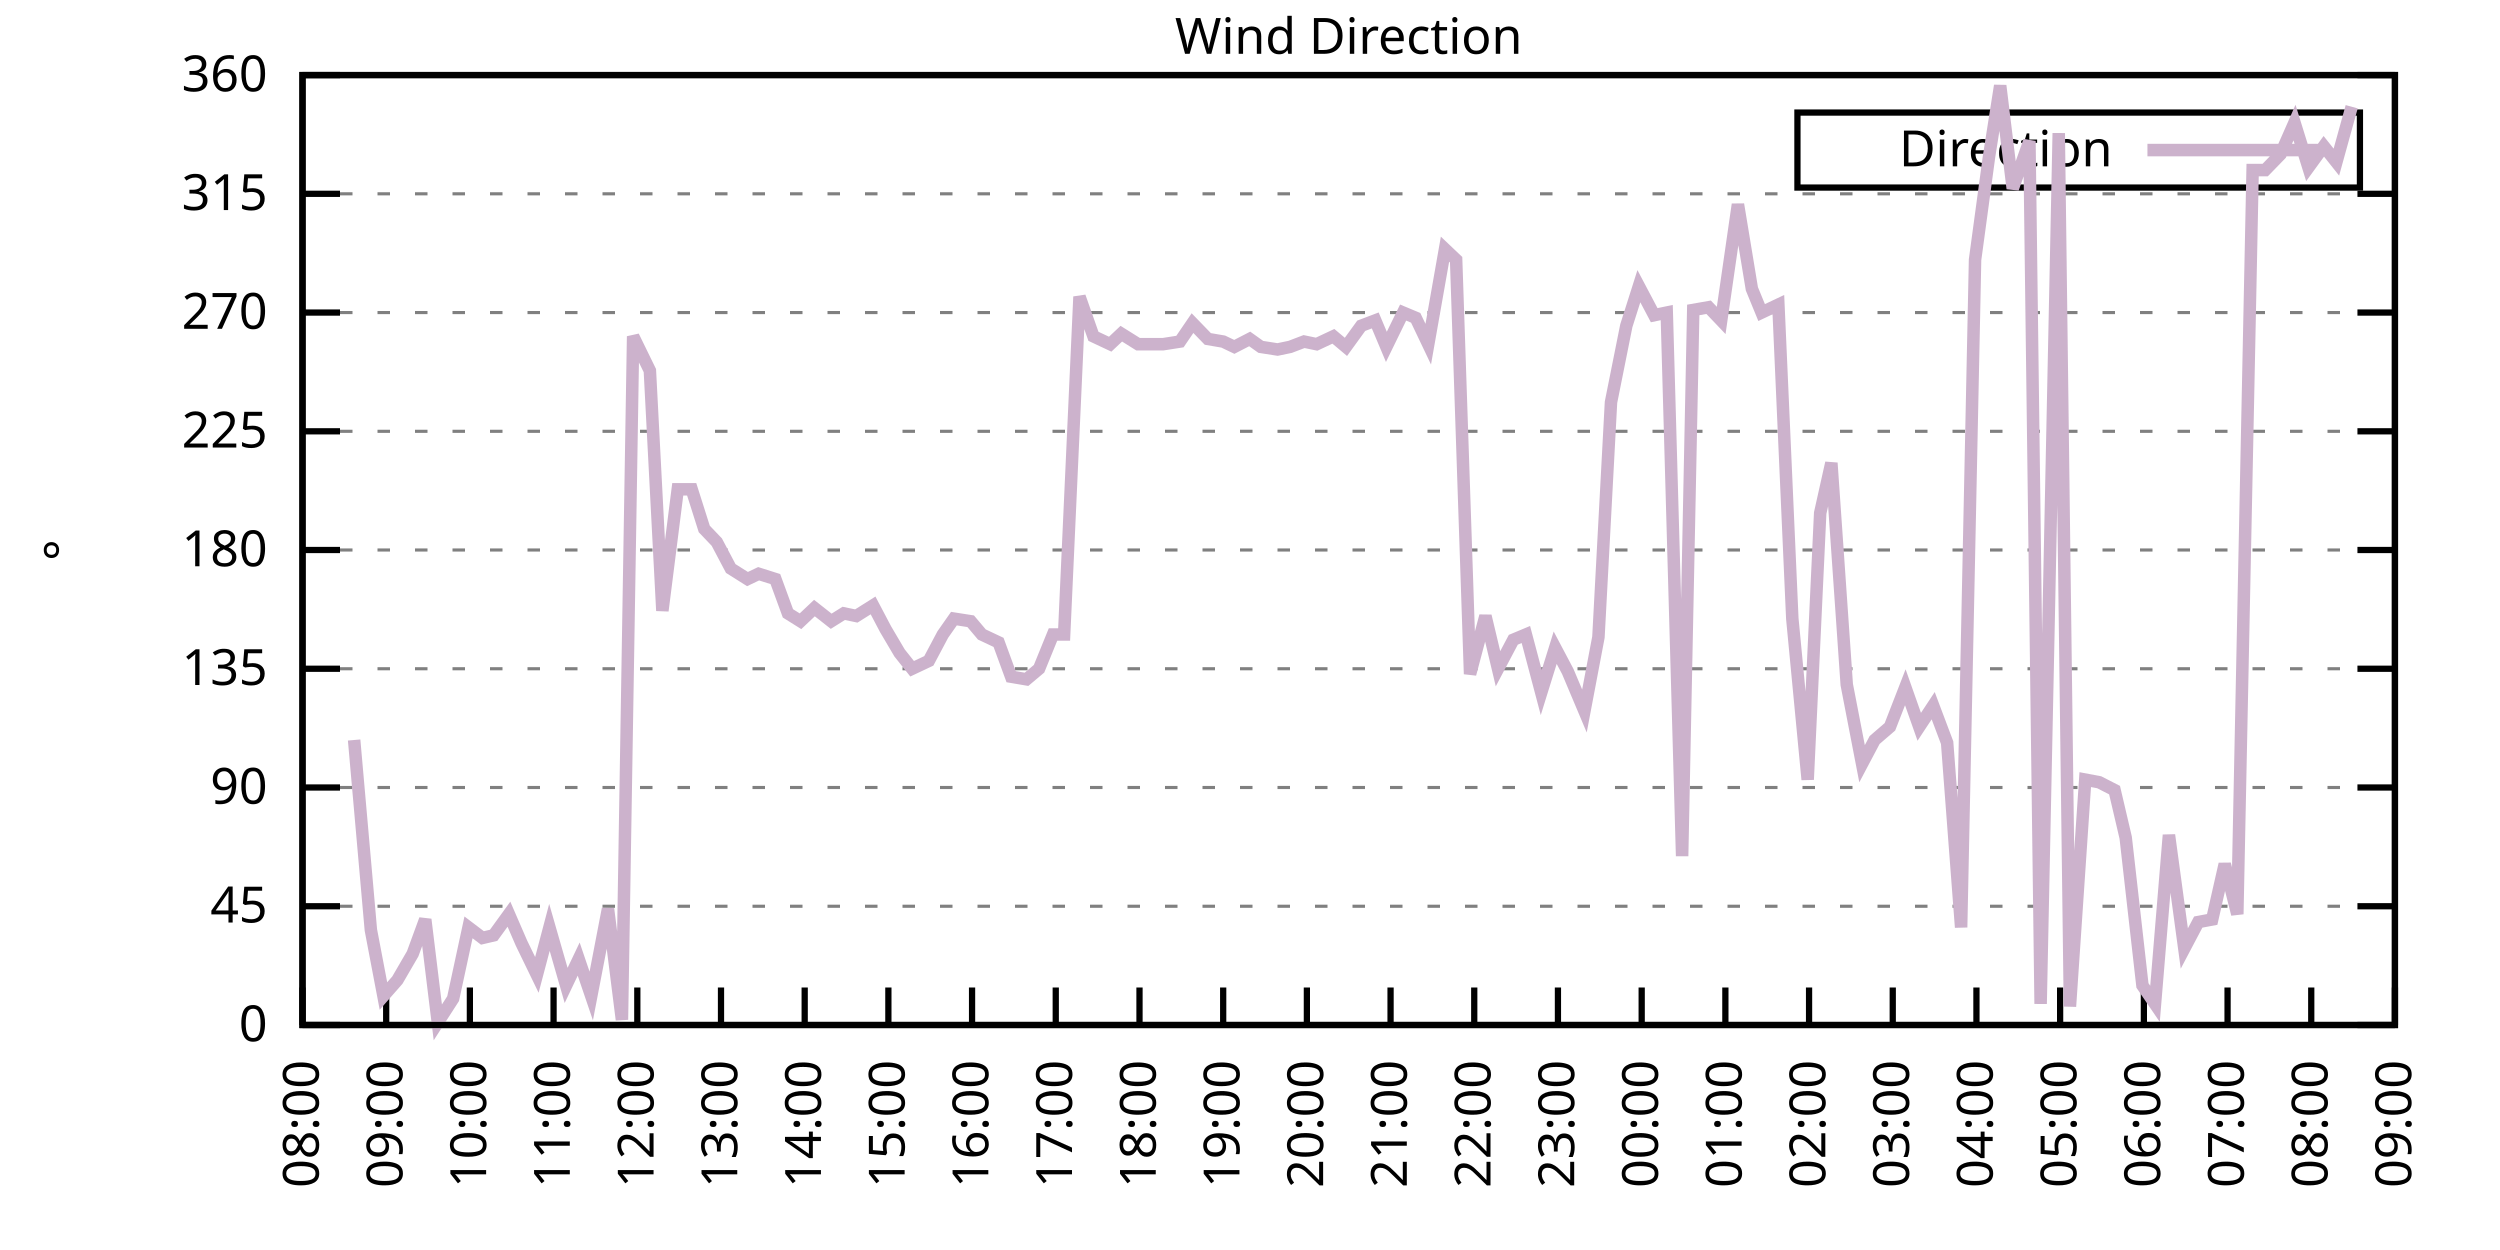
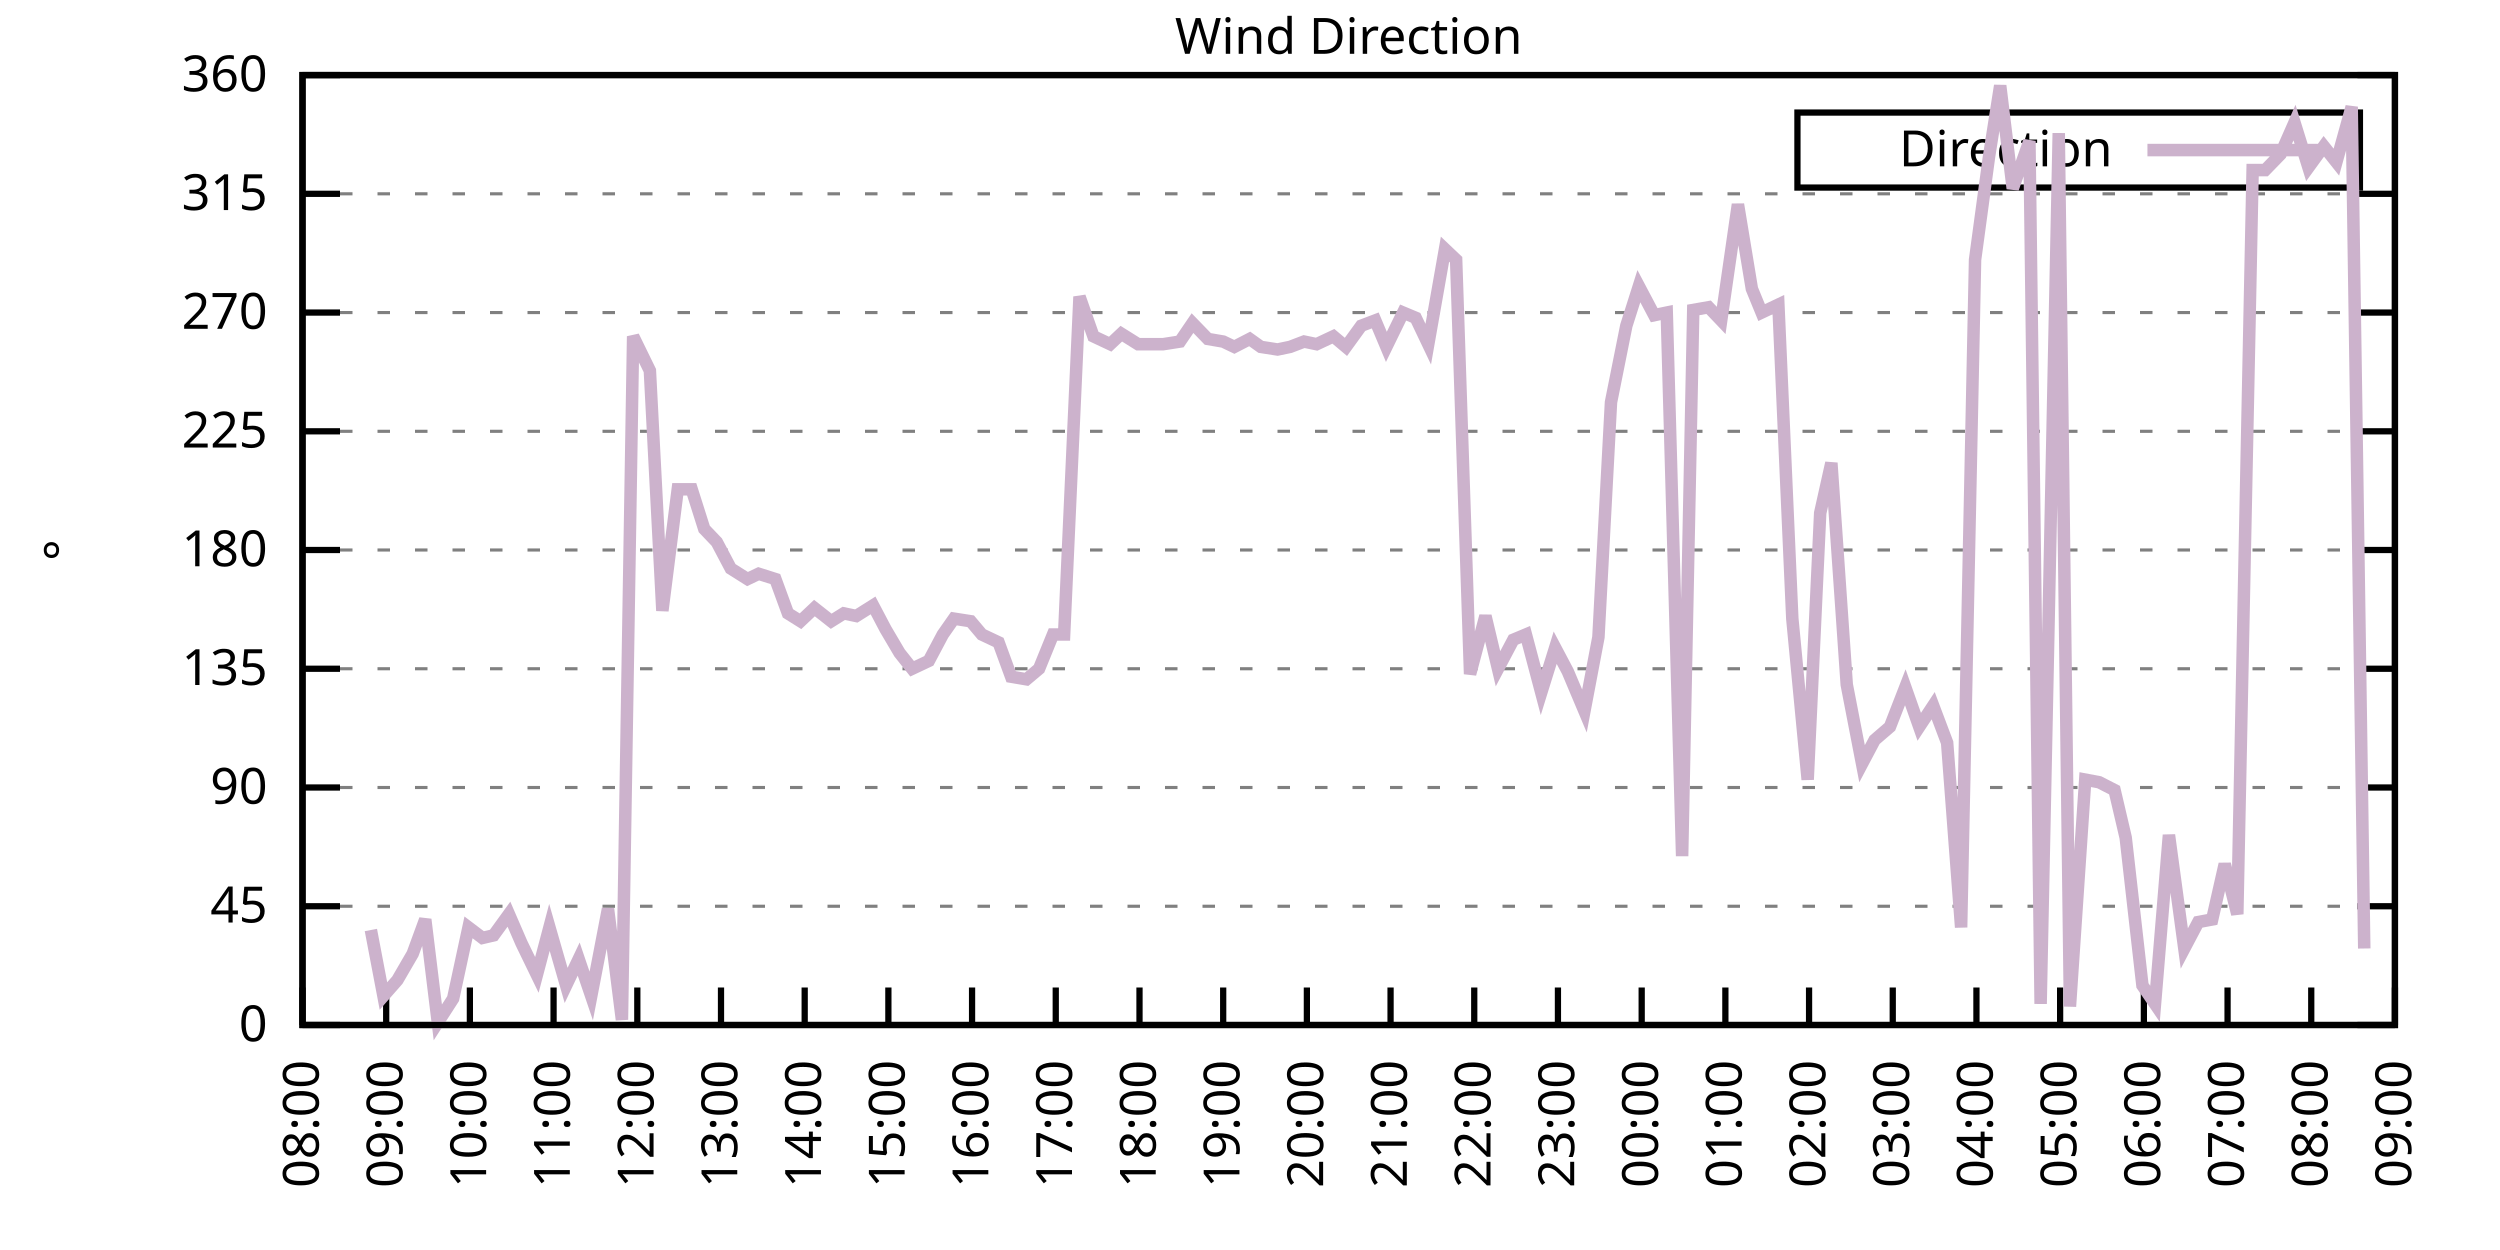
<svg xmlns="http://www.w3.org/2000/svg" xmlns:xlink="http://www.w3.org/1999/xlink" width="400" height="200" viewBox="0 0 400 200">
  <g id="gnuplot_canvas">
    <rect x="0" y="0" width="400" height="200" fill="none" />
    <defs>
      <circle id="gpDot" r="0.5" stroke-width="0.5" stroke="currentColor" />
      <path id="gpPt0" stroke-width="0.333" stroke="currentColor" d="M-1,0 h2 M0,-1 v2" />
      <path id="gpPt1" stroke-width="0.333" stroke="currentColor" d="M-1,-1 L1,1 M1,-1 L-1,1" />
      <path id="gpPt2" stroke-width="0.333" stroke="currentColor" d="M-1,0 L1,0 M0,-1 L0,1 M-1,-1 L1,1 M-1,1 L1,-1" />
      <rect id="gpPt3" stroke-width="0.333" stroke="currentColor" x="-1" y="-1" width="2" height="2" />
      <rect id="gpPt4" stroke-width="0.333" stroke="currentColor" fill="currentColor" x="-1" y="-1" width="2" height="2" />
      <circle id="gpPt5" stroke-width="0.333" stroke="currentColor" cx="0" cy="0" r="1" />
      <use xlink:href="#gpPt5" id="gpPt6" fill="currentColor" stroke="none" />
      <path id="gpPt7" stroke-width="0.333" stroke="currentColor" d="M0,-1.33 L-1.33,0.67 L1.33,0.67 z" />
      <use xlink:href="#gpPt7" id="gpPt8" fill="currentColor" stroke="none" />
      <use xlink:href="#gpPt7" id="gpPt9" stroke="currentColor" transform="rotate(180)" />
      <use xlink:href="#gpPt9" id="gpPt10" fill="currentColor" stroke="none" />
      <use xlink:href="#gpPt3" id="gpPt11" stroke="currentColor" transform="rotate(45)" />
      <use xlink:href="#gpPt11" id="gpPt12" fill="currentColor" stroke="none" />
      <path id="gpPt13" stroke-width="0.333" stroke="currentColor" d="M0,1.330 L1.265,0.411 L0.782,-1.067 L-0.782,-1.076 L-1.265,0.411 z" />
      <use xlink:href="#gpPt13" id="gpPt14" fill="currentColor" stroke="none" />
      <filter id="textbox" filterUnits="objectBoundingBox" x="0" y="0" height="1" width="1">
        <feFlood flood-color="white" flood-opacity="1" result="bgnd" />
        <feComposite in="SourceGraphic" in2="bgnd" operator="atop" />
      </filter>
      <filter id="greybox" filterUnits="objectBoundingBox" x="0" y="0" height="1" width="1">
        <feFlood flood-color="lightgrey" flood-opacity="1" result="grey" />
        <feComposite in="SourceGraphic" in2="grey" operator="atop" />
      </filter>
    </defs>
    <g fill="none" color="white" stroke="currentColor" stroke-width="1.00" stroke-linecap="butt" stroke-linejoin="miter">
</g>
    <g fill="none" color="black" stroke="currentColor" stroke-width="1.00" stroke-linecap="butt" stroke-linejoin="miter">
      <g stroke="none" shape-rendering="crispEdges">
        <polygon fill="rgb(255, 255, 255)" points="48.40,164.00 383.18,164.00 383.18,12.02 48.40,12.02 " />
      </g>
    </g>
    <g fill="none" color="black" stroke="currentColor" stroke-width="1.00" stroke-linecap="butt" stroke-linejoin="miter">
</g>
    <g fill="none" color="black" stroke="black" stroke-width="0.50" stroke-linecap="butt" stroke-linejoin="miter">
</g>
    <g fill="none" color="gray" stroke="currentColor" stroke-width="0.50" stroke-linecap="butt" stroke-linejoin="miter">
      <path stroke="gray" stroke-dasharray="2,4" class="gridline" d="M48.40,164.00 L383.19,164.00  " />
    </g>
    <g fill="none" color="gray" stroke="gray" stroke-width="1.00" stroke-linecap="butt" stroke-linejoin="miter">
</g>
    <g fill="none" color="black" stroke="currentColor" stroke-width="1.00" stroke-linecap="butt" stroke-linejoin="miter">
      <path stroke="black" d="M48.40,164.00 L54.40,164.00 M383.19,164.00 L377.19,164.00  " />
      <g transform="translate(42.80,166.60)" stroke="none" fill="black" font-family="Sans" font-size="8.00" text-anchor="end">
        <text>
          <tspan font-family="Sans"> 0</tspan>
        </text>
      </g>
    </g>
    <g fill="none" color="black" stroke="currentColor" stroke-width="1.00" stroke-linecap="butt" stroke-linejoin="miter">
</g>
    <g fill="none" color="black" stroke="black" stroke-width="0.50" stroke-linecap="butt" stroke-linejoin="miter">
</g>
    <g fill="none" color="gray" stroke="currentColor" stroke-width="0.50" stroke-linecap="butt" stroke-linejoin="miter">
      <path stroke="gray" stroke-dasharray="2,4" class="gridline" d="M48.40,145.00 L383.19,145.00  " />
    </g>
    <g fill="none" color="gray" stroke="gray" stroke-width="1.00" stroke-linecap="butt" stroke-linejoin="miter">
</g>
    <g fill="none" color="black" stroke="currentColor" stroke-width="1.00" stroke-linecap="butt" stroke-linejoin="miter">
      <path stroke="black" d="M48.40,145.00 L54.40,145.00 M383.19,145.00 L377.19,145.00  " />
      <g transform="translate(42.80,147.60)" stroke="none" fill="black" font-family="Sans" font-size="8.00" text-anchor="end">
        <text>
          <tspan font-family="Sans"> 45</tspan>
        </text>
      </g>
    </g>
    <g fill="none" color="black" stroke="currentColor" stroke-width="1.00" stroke-linecap="butt" stroke-linejoin="miter">
</g>
    <g fill="none" color="black" stroke="black" stroke-width="0.50" stroke-linecap="butt" stroke-linejoin="miter">
</g>
    <g fill="none" color="gray" stroke="currentColor" stroke-width="0.50" stroke-linecap="butt" stroke-linejoin="miter">
      <path stroke="gray" stroke-dasharray="2,4" class="gridline" d="M48.40,126.00 L383.19,126.00  " />
    </g>
    <g fill="none" color="gray" stroke="gray" stroke-width="1.00" stroke-linecap="butt" stroke-linejoin="miter">
</g>
    <g fill="none" color="black" stroke="currentColor" stroke-width="1.00" stroke-linecap="butt" stroke-linejoin="miter">
      <path stroke="black" d="M48.40,126.00 L54.40,126.00 M383.19,126.00 L377.19,126.00  " />
      <g transform="translate(42.80,128.60)" stroke="none" fill="black" font-family="Sans" font-size="8.00" text-anchor="end">
        <text>
          <tspan font-family="Sans"> 90</tspan>
        </text>
      </g>
    </g>
    <g fill="none" color="black" stroke="currentColor" stroke-width="1.00" stroke-linecap="butt" stroke-linejoin="miter">
</g>
    <g fill="none" color="black" stroke="black" stroke-width="0.50" stroke-linecap="butt" stroke-linejoin="miter">
</g>
    <g fill="none" color="gray" stroke="currentColor" stroke-width="0.50" stroke-linecap="butt" stroke-linejoin="miter">
      <path stroke="gray" stroke-dasharray="2,4" class="gridline" d="M48.40,107.00 L383.19,107.00  " />
    </g>
    <g fill="none" color="gray" stroke="gray" stroke-width="1.00" stroke-linecap="butt" stroke-linejoin="miter">
</g>
    <g fill="none" color="black" stroke="currentColor" stroke-width="1.00" stroke-linecap="butt" stroke-linejoin="miter">
      <path stroke="black" d="M48.40,107.00 L54.40,107.00 M383.19,107.00 L377.19,107.00  " />
      <g transform="translate(42.80,109.60)" stroke="none" fill="black" font-family="Sans" font-size="8.00" text-anchor="end">
        <text>
          <tspan font-family="Sans"> 135</tspan>
        </text>
      </g>
    </g>
    <g fill="none" color="black" stroke="currentColor" stroke-width="1.00" stroke-linecap="butt" stroke-linejoin="miter">
</g>
    <g fill="none" color="black" stroke="black" stroke-width="0.50" stroke-linecap="butt" stroke-linejoin="miter">
</g>
    <g fill="none" color="gray" stroke="currentColor" stroke-width="0.50" stroke-linecap="butt" stroke-linejoin="miter">
      <path stroke="gray" stroke-dasharray="2,4" class="gridline" d="M48.40,88.00 L383.19,88.00  " />
    </g>
    <g fill="none" color="gray" stroke="gray" stroke-width="1.00" stroke-linecap="butt" stroke-linejoin="miter">
</g>
    <g fill="none" color="black" stroke="currentColor" stroke-width="1.00" stroke-linecap="butt" stroke-linejoin="miter">
      <path stroke="black" d="M48.40,88.00 L54.40,88.00 M383.19,88.00 L377.19,88.00  " />
      <g transform="translate(42.80,90.60)" stroke="none" fill="black" font-family="Sans" font-size="8.00" text-anchor="end">
        <text>
          <tspan font-family="Sans"> 180</tspan>
        </text>
      </g>
    </g>
    <g fill="none" color="black" stroke="currentColor" stroke-width="1.00" stroke-linecap="butt" stroke-linejoin="miter">
</g>
    <g fill="none" color="black" stroke="black" stroke-width="0.50" stroke-linecap="butt" stroke-linejoin="miter">
</g>
    <g fill="none" color="gray" stroke="currentColor" stroke-width="0.50" stroke-linecap="butt" stroke-linejoin="miter">
      <path stroke="gray" stroke-dasharray="2,4" class="gridline" d="M48.40,69.01 L383.19,69.01  " />
    </g>
    <g fill="none" color="gray" stroke="gray" stroke-width="1.00" stroke-linecap="butt" stroke-linejoin="miter">
</g>
    <g fill="none" color="black" stroke="currentColor" stroke-width="1.00" stroke-linecap="butt" stroke-linejoin="miter">
      <path stroke="black" d="M48.40,69.01 L54.40,69.01 M383.19,69.01 L377.19,69.01  " />
      <g transform="translate(42.80,71.61)" stroke="none" fill="black" font-family="Sans" font-size="8.00" text-anchor="end">
        <text>
          <tspan font-family="Sans"> 225</tspan>
        </text>
      </g>
    </g>
    <g fill="none" color="black" stroke="currentColor" stroke-width="1.00" stroke-linecap="butt" stroke-linejoin="miter">
</g>
    <g fill="none" color="black" stroke="black" stroke-width="0.50" stroke-linecap="butt" stroke-linejoin="miter">
</g>
    <g fill="none" color="gray" stroke="currentColor" stroke-width="0.50" stroke-linecap="butt" stroke-linejoin="miter">
      <path stroke="gray" stroke-dasharray="2,4" class="gridline" d="M48.40,50.01 L383.19,50.01  " />
    </g>
    <g fill="none" color="gray" stroke="gray" stroke-width="1.00" stroke-linecap="butt" stroke-linejoin="miter">
</g>
    <g fill="none" color="black" stroke="currentColor" stroke-width="1.00" stroke-linecap="butt" stroke-linejoin="miter">
      <path stroke="black" d="M48.40,50.01 L54.40,50.01 M383.19,50.01 L377.19,50.01  " />
      <g transform="translate(42.80,52.61)" stroke="none" fill="black" font-family="Sans" font-size="8.00" text-anchor="end">
        <text>
          <tspan font-family="Sans"> 270</tspan>
        </text>
      </g>
    </g>
    <g fill="none" color="black" stroke="currentColor" stroke-width="1.00" stroke-linecap="butt" stroke-linejoin="miter">
</g>
    <g fill="none" color="black" stroke="black" stroke-width="0.50" stroke-linecap="butt" stroke-linejoin="miter">
</g>
    <g fill="none" color="gray" stroke="currentColor" stroke-width="0.50" stroke-linecap="butt" stroke-linejoin="miter">
      <path stroke="gray" stroke-dasharray="2,4" class="gridline" d="M48.40,31.01 L383.19,31.01  " />
    </g>
    <g fill="none" color="gray" stroke="gray" stroke-width="1.00" stroke-linecap="butt" stroke-linejoin="miter">
</g>
    <g fill="none" color="black" stroke="currentColor" stroke-width="1.00" stroke-linecap="butt" stroke-linejoin="miter">
      <path stroke="black" d="M48.40,31.01 L54.40,31.01 M383.19,31.01 L377.19,31.01  " />
      <g transform="translate(42.80,33.61)" stroke="none" fill="black" font-family="Sans" font-size="8.00" text-anchor="end">
        <text>
          <tspan font-family="Sans"> 315</tspan>
        </text>
      </g>
    </g>
    <g fill="none" color="black" stroke="currentColor" stroke-width="1.00" stroke-linecap="butt" stroke-linejoin="miter">
</g>
    <g fill="none" color="black" stroke="black" stroke-width="0.50" stroke-linecap="butt" stroke-linejoin="miter">
</g>
    <g fill="none" color="gray" stroke="currentColor" stroke-width="0.50" stroke-linecap="butt" stroke-linejoin="miter">
      <path stroke="gray" stroke-dasharray="2,4" class="gridline" d="M48.40,12.01 L383.19,12.01  " />
    </g>
    <g fill="none" color="gray" stroke="gray" stroke-width="1.00" stroke-linecap="butt" stroke-linejoin="miter">
</g>
    <g fill="none" color="black" stroke="currentColor" stroke-width="1.00" stroke-linecap="butt" stroke-linejoin="miter">
      <path stroke="black" d="M48.40,12.01 L54.40,12.01 M383.19,12.01 L377.19,12.01  " />
      <g transform="translate(42.80,14.61)" stroke="none" fill="black" font-family="Sans" font-size="8.00" text-anchor="end">
        <text>
          <tspan font-family="Sans"> 360</tspan>
        </text>
      </g>
    </g>
    <g fill="none" color="black" stroke="currentColor" stroke-width="1.00" stroke-linecap="butt" stroke-linejoin="miter">
      <path stroke="black" d="M48.40,164.00 L48.40,158.00  " />
      <g transform="translate(51.00,169.60) rotate(270.00)" stroke="none" fill="black" font-family="Sans" font-size="8.00" text-anchor="end">
        <text>
          <tspan font-family="Sans">08:00</tspan>
        </text>
      </g>
    </g>
    <g fill="none" color="black" stroke="currentColor" stroke-width="1.00" stroke-linecap="butt" stroke-linejoin="miter">
      <path stroke="black" d="M61.79,164.00 L61.79,158.00  " />
      <g transform="translate(64.39,169.60) rotate(270.00)" stroke="none" fill="black" font-family="Sans" font-size="8.00" text-anchor="end">
        <text>
          <tspan font-family="Sans">09:00</tspan>
        </text>
      </g>
    </g>
    <g fill="none" color="black" stroke="currentColor" stroke-width="1.00" stroke-linecap="butt" stroke-linejoin="miter">
      <path stroke="black" d="M75.18,164.00 L75.18,158.00  " />
      <g transform="translate(77.78,169.60) rotate(270.00)" stroke="none" fill="black" font-family="Sans" font-size="8.00" text-anchor="end">
        <text>
          <tspan font-family="Sans">10:00</tspan>
        </text>
      </g>
    </g>
    <g fill="none" color="black" stroke="currentColor" stroke-width="1.00" stroke-linecap="butt" stroke-linejoin="miter">
      <path stroke="black" d="M88.57,164.00 L88.57,158.00  " />
      <g transform="translate(91.17,169.60) rotate(270.00)" stroke="none" fill="black" font-family="Sans" font-size="8.00" text-anchor="end">
        <text>
          <tspan font-family="Sans">11:00</tspan>
        </text>
      </g>
    </g>
    <g fill="none" color="black" stroke="currentColor" stroke-width="1.00" stroke-linecap="butt" stroke-linejoin="miter">
      <path stroke="black" d="M101.97,164.00 L101.97,158.00  " />
      <g transform="translate(104.57,169.60) rotate(270.00)" stroke="none" fill="black" font-family="Sans" font-size="8.00" text-anchor="end">
        <text>
          <tspan font-family="Sans">12:00</tspan>
        </text>
      </g>
    </g>
    <g fill="none" color="black" stroke="currentColor" stroke-width="1.00" stroke-linecap="butt" stroke-linejoin="miter">
      <path stroke="black" d="M115.36,164.00 L115.36,158.00  " />
      <g transform="translate(117.96,169.60) rotate(270.00)" stroke="none" fill="black" font-family="Sans" font-size="8.00" text-anchor="end">
        <text>
          <tspan font-family="Sans">13:00</tspan>
        </text>
      </g>
    </g>
    <g fill="none" color="black" stroke="currentColor" stroke-width="1.00" stroke-linecap="butt" stroke-linejoin="miter">
      <path stroke="black" d="M128.75,164.00 L128.75,158.00  " />
      <g transform="translate(131.35,169.60) rotate(270.00)" stroke="none" fill="black" font-family="Sans" font-size="8.00" text-anchor="end">
        <text>
          <tspan font-family="Sans">14:00</tspan>
        </text>
      </g>
    </g>
    <g fill="none" color="black" stroke="currentColor" stroke-width="1.00" stroke-linecap="butt" stroke-linejoin="miter">
      <path stroke="black" d="M142.14,164.00 L142.14,158.00  " />
      <g transform="translate(144.74,169.60) rotate(270.00)" stroke="none" fill="black" font-family="Sans" font-size="8.00" text-anchor="end">
        <text>
          <tspan font-family="Sans">15:00</tspan>
        </text>
      </g>
    </g>
    <g fill="none" color="black" stroke="currentColor" stroke-width="1.00" stroke-linecap="butt" stroke-linejoin="miter">
      <path stroke="black" d="M155.53,164.00 L155.53,158.00  " />
      <g transform="translate(158.13,169.60) rotate(270.00)" stroke="none" fill="black" font-family="Sans" font-size="8.00" text-anchor="end">
        <text>
          <tspan font-family="Sans">16:00</tspan>
        </text>
      </g>
    </g>
    <g fill="none" color="black" stroke="currentColor" stroke-width="1.00" stroke-linecap="butt" stroke-linejoin="miter">
      <path stroke="black" d="M168.92,164.00 L168.92,158.00  " />
      <g transform="translate(171.52,169.60) rotate(270.00)" stroke="none" fill="black" font-family="Sans" font-size="8.00" text-anchor="end">
        <text>
          <tspan font-family="Sans">17:00</tspan>
        </text>
      </g>
    </g>
    <g fill="none" color="black" stroke="currentColor" stroke-width="1.00" stroke-linecap="butt" stroke-linejoin="miter">
      <path stroke="black" d="M182.32,164.00 L182.32,158.00  " />
      <g transform="translate(184.92,169.60) rotate(270.00)" stroke="none" fill="black" font-family="Sans" font-size="8.00" text-anchor="end">
        <text>
          <tspan font-family="Sans">18:00</tspan>
        </text>
      </g>
    </g>
    <g fill="none" color="black" stroke="currentColor" stroke-width="1.00" stroke-linecap="butt" stroke-linejoin="miter">
      <path stroke="black" d="M195.71,164.00 L195.71,158.00  " />
      <g transform="translate(198.31,169.60) rotate(270.00)" stroke="none" fill="black" font-family="Sans" font-size="8.00" text-anchor="end">
        <text>
          <tspan font-family="Sans">19:00</tspan>
        </text>
      </g>
    </g>
    <g fill="none" color="black" stroke="currentColor" stroke-width="1.00" stroke-linecap="butt" stroke-linejoin="miter">
      <path stroke="black" d="M209.10,164.00 L209.10,158.00  " />
      <g transform="translate(211.70,169.60) rotate(270.00)" stroke="none" fill="black" font-family="Sans" font-size="8.00" text-anchor="end">
        <text>
          <tspan font-family="Sans">20:00</tspan>
        </text>
      </g>
    </g>
    <g fill="none" color="black" stroke="currentColor" stroke-width="1.00" stroke-linecap="butt" stroke-linejoin="miter">
      <path stroke="black" d="M222.49,164.00 L222.49,158.00  " />
      <g transform="translate(225.09,169.60) rotate(270.00)" stroke="none" fill="black" font-family="Sans" font-size="8.00" text-anchor="end">
        <text>
          <tspan font-family="Sans">21:00</tspan>
        </text>
      </g>
    </g>
    <g fill="none" color="black" stroke="currentColor" stroke-width="1.00" stroke-linecap="butt" stroke-linejoin="miter">
      <path stroke="black" d="M235.88,164.00 L235.88,158.00  " />
      <g transform="translate(238.48,169.60) rotate(270.00)" stroke="none" fill="black" font-family="Sans" font-size="8.00" text-anchor="end">
        <text>
          <tspan font-family="Sans">22:00</tspan>
        </text>
      </g>
    </g>
    <g fill="none" color="black" stroke="currentColor" stroke-width="1.00" stroke-linecap="butt" stroke-linejoin="miter">
      <path stroke="black" d="M249.27,164.00 L249.27,158.00  " />
      <g transform="translate(251.87,169.60) rotate(270.00)" stroke="none" fill="black" font-family="Sans" font-size="8.00" text-anchor="end">
        <text>
          <tspan font-family="Sans">23:00</tspan>
        </text>
      </g>
    </g>
    <g fill="none" color="black" stroke="currentColor" stroke-width="1.00" stroke-linecap="butt" stroke-linejoin="miter">
      <path stroke="black" d="M262.67,164.00 L262.67,158.00  " />
      <g transform="translate(265.27,169.60) rotate(270.00)" stroke="none" fill="black" font-family="Sans" font-size="8.00" text-anchor="end">
        <text>
          <tspan font-family="Sans">00:00</tspan>
        </text>
      </g>
    </g>
    <g fill="none" color="black" stroke="currentColor" stroke-width="1.00" stroke-linecap="butt" stroke-linejoin="miter">
      <path stroke="black" d="M276.06,164.00 L276.06,158.00  " />
      <g transform="translate(278.66,169.60) rotate(270.00)" stroke="none" fill="black" font-family="Sans" font-size="8.00" text-anchor="end">
        <text>
          <tspan font-family="Sans">01:00</tspan>
        </text>
      </g>
    </g>
    <g fill="none" color="black" stroke="currentColor" stroke-width="1.00" stroke-linecap="butt" stroke-linejoin="miter">
      <path stroke="black" d="M289.45,164.00 L289.45,158.00  " />
      <g transform="translate(292.05,169.60) rotate(270.00)" stroke="none" fill="black" font-family="Sans" font-size="8.00" text-anchor="end">
        <text>
          <tspan font-family="Sans">02:00</tspan>
        </text>
      </g>
    </g>
    <g fill="none" color="black" stroke="currentColor" stroke-width="1.00" stroke-linecap="butt" stroke-linejoin="miter">
      <path stroke="black" d="M302.84,164.00 L302.84,158.00  " />
      <g transform="translate(305.44,169.60) rotate(270.00)" stroke="none" fill="black" font-family="Sans" font-size="8.00" text-anchor="end">
        <text>
          <tspan font-family="Sans">03:00</tspan>
        </text>
      </g>
    </g>
    <g fill="none" color="black" stroke="currentColor" stroke-width="1.00" stroke-linecap="butt" stroke-linejoin="miter">
      <path stroke="black" d="M316.23,164.00 L316.23,158.00  " />
      <g transform="translate(318.83,169.60) rotate(270.00)" stroke="none" fill="black" font-family="Sans" font-size="8.00" text-anchor="end">
        <text>
          <tspan font-family="Sans">04:00</tspan>
        </text>
      </g>
    </g>
    <g fill="none" color="black" stroke="currentColor" stroke-width="1.00" stroke-linecap="butt" stroke-linejoin="miter">
      <path stroke="black" d="M329.62,164.00 L329.62,158.00  " />
      <g transform="translate(332.22,169.60) rotate(270.00)" stroke="none" fill="black" font-family="Sans" font-size="8.00" text-anchor="end">
        <text>
          <tspan font-family="Sans">05:00</tspan>
        </text>
      </g>
    </g>
    <g fill="none" color="black" stroke="currentColor" stroke-width="1.00" stroke-linecap="butt" stroke-linejoin="miter">
      <path stroke="black" d="M343.02,164.00 L343.02,158.00  " />
      <g transform="translate(345.62,169.60) rotate(270.00)" stroke="none" fill="black" font-family="Sans" font-size="8.00" text-anchor="end">
        <text>
          <tspan font-family="Sans">06:00</tspan>
        </text>
      </g>
    </g>
    <g fill="none" color="black" stroke="currentColor" stroke-width="1.00" stroke-linecap="butt" stroke-linejoin="miter">
      <path stroke="black" d="M356.41,164.00 L356.41,158.00  " />
      <g transform="translate(359.01,169.60) rotate(270.00)" stroke="none" fill="black" font-family="Sans" font-size="8.00" text-anchor="end">
        <text>
          <tspan font-family="Sans">07:00</tspan>
        </text>
      </g>
    </g>
    <g fill="none" color="black" stroke="currentColor" stroke-width="1.00" stroke-linecap="butt" stroke-linejoin="miter">
      <path stroke="black" d="M369.80,164.00 L369.80,158.00  " />
      <g transform="translate(372.40,169.60) rotate(270.00)" stroke="none" fill="black" font-family="Sans" font-size="8.00" text-anchor="end">
        <text>
          <tspan font-family="Sans">08:00</tspan>
        </text>
      </g>
    </g>
    <g fill="none" color="black" stroke="currentColor" stroke-width="1.00" stroke-linecap="butt" stroke-linejoin="miter">
      <path stroke="black" d="M383.19,164.00 L383.19,158.00  " />
      <g transform="translate(385.79,169.60) rotate(270.00)" stroke="none" fill="black" font-family="Sans" font-size="8.00" text-anchor="end">
        <text>
          <tspan font-family="Sans">09:00</tspan>
        </text>
      </g>
    </g>
    <g fill="none" color="black" stroke="currentColor" stroke-width="1.00" stroke-linecap="butt" stroke-linejoin="miter">
</g>
    <g fill="none" color="black" stroke="currentColor" stroke-width="1.00" stroke-linecap="butt" stroke-linejoin="miter">
      <path stroke="black" d="M48.40,12.01 L48.40,164.00 L383.19,164.00 L383.19,12.01 L48.40,12.01 Z  " />
    </g>
    <g fill="none" color="black" stroke="currentColor" stroke-width="1.00" stroke-linecap="butt" stroke-linejoin="miter">
</g>
    <g fill="none" color="black" stroke="currentColor" stroke-width="1.00" stroke-linecap="butt" stroke-linejoin="miter">
      <path stroke="black" d="M287.59,30.01 L287.59,18.01 L377.59,18.01 L377.59,30.01 L287.59,30.01 Z  " />
    </g>
    <g id="Wind_direction_plot_1">
      <g fill="none" color="white" stroke="black" stroke-width="2.00" stroke-linecap="butt" stroke-linejoin="miter">
</g>
      <g fill="none" color="black" stroke="currentColor" stroke-width="2.00" stroke-linecap="butt" stroke-linejoin="miter">
        <g transform="translate(337.99,26.61)" stroke="none" fill="black" font-family="Sans" font-size="8.00" text-anchor="end">
          <text>
            <tspan font-family="Sans">Direction</tspan>
          </text>
        </g>
      </g>
      <g fill="none" color="black" stroke="currentColor" stroke-width="2.00" stroke-linecap="butt" stroke-linejoin="miter">
-         <path stroke="rgb(204, 178, 204)" d="M343.59,24.01 L371.99,24.01 M56.66,118.40 L59.34,148.80 L61.35,159.36 L63.58,156.82 L66.03,152.60 L68.04,147.11   L70.05,163.58 L72.50,159.78 L74.96,148.38 L77.19,150.07 L78.98,149.65 L81.43,146.27 L83.44,150.91 L85.90,155.98   L87.91,148.38 L90.58,157.67 L92.59,153.45 L94.60,159.36 L97.28,145.42 L99.51,163.16 L101.30,53.81 L103.98,59.30   L105.98,97.72 L108.44,78.29 L110.67,78.29 L112.68,84.63 L114.69,86.74 L116.92,90.96 L119.60,92.65 L121.38,91.80   L124.06,92.65 L126.07,98.14 L128.08,99.40 L130.31,97.29 L132.99,99.40 L135.00,98.14 L137.01,98.56 L139.69,96.87   L141.69,100.67 L143.93,104.47 L145.94,107.00 L148.61,105.74 L150.85,101.52 L152.63,98.98 L155.31,99.40 L157.10,101.52   L159.77,102.78 L161.78,108.27 L164.24,108.69 L166.25,107.00 L168.48,101.52 L170.26,101.52 L172.72,47.47 L174.95,53.81   L177.63,55.07 L179.41,53.39 L182.09,55.07 L184.32,55.07 L186.11,55.07 L188.79,54.65 L190.80,51.70 L193.25,54.23   L195.71,54.65 L197.49,55.50 L199.95,54.23 L201.73,55.50 L204.41,55.92 L206.42,55.50 L208.65,54.65 L210.66,55.07   L213.34,53.81 L215.35,55.50 L217.80,52.12 L220.04,51.27 L221.82,55.50 L224.50,50.01 L226.51,50.85 L228.52,55.07   L231.20,39.87 L232.98,41.56 L235.21,107.85 L237.67,98.56 L239.68,107.00 L242.13,102.36 L244.14,101.52 L246.60,110.80   L248.83,103.63 L250.84,107.43 L253.51,113.76 L255.75,101.94 L257.76,64.36 L260.21,52.12 L262.22,45.79 L264.67,50.43   L266.68,50.01 L269.14,136.98 L270.92,49.59 L273.38,49.16 L275.39,51.27 L278.07,32.70 L280.30,46.21 L281.86,50.01   L284.54,48.74 L286.77,98.98 L289.23,124.74 L291.23,82.09 L293.02,74.07 L295.48,109.54 L297.93,122.20 L299.94,118.40   L302.39,116.29 L304.85,109.96 L307.08,116.29 L309.31,112.91 L311.54,118.83 L313.78,148.38 L316.01,41.56 L318.24,25.10   L320.03,13.70 L322.04,30.16 L324.71,22.56 L326.50,160.62 L329.40,21.30 L331.19,161.04 L333.64,124.74 L335.87,125.16   L338.33,126.42 L340.11,134.02 L342.79,157.67 L344.80,160.62 L347.03,133.60 L349.49,151.76 L351.72,147.53 L353.95,147.11   L355.96,138.25 L357.97,146.27 L360.42,27.21 L362.43,27.21 L364.89,24.68 L367.12,19.61 L369.35,26.79 L371.81,23.41   L373.82,25.94 L376.27,17.08  " />
+         <path stroke="rgb(204, 178, 204)" d="M343.59,24.01 L371.99,24.01 M59.34,148.80 L61.35,159.36 L63.58,156.82 L66.03,152.60 L68.04,147.11 L70.05,163.58   L72.50,159.78 L74.96,148.38 L77.19,150.07 L78.98,149.65 L81.43,146.27 L83.44,150.91 L85.90,155.98 L87.91,148.38   L90.58,157.67 L92.59,153.45 L94.60,159.36 L97.28,145.42 L99.51,163.16 L101.30,53.81 L103.98,59.30 L105.98,97.72   L108.44,78.29 L110.67,78.29 L112.68,84.63 L114.69,86.74 L116.92,90.96 L119.60,92.65 L121.38,91.80 L124.06,92.65   L126.07,98.14 L128.08,99.40 L130.31,97.29 L132.99,99.40 L135.00,98.14 L137.01,98.56 L139.69,96.87 L141.69,100.67   L143.93,104.47 L145.94,107.00 L148.61,105.74 L150.85,101.52 L152.63,98.98 L155.31,99.40 L157.10,101.52 L159.77,102.78   L161.78,108.27 L164.24,108.69 L166.25,107.00 L168.48,101.52 L170.26,101.52 L172.72,47.47 L174.95,53.81 L177.63,55.07   L179.41,53.39 L182.09,55.07 L184.32,55.07 L186.11,55.07 L188.79,54.65 L190.80,51.70 L193.25,54.23 L195.71,54.65   L197.49,55.50 L199.95,54.23 L201.73,55.50 L204.41,55.92 L206.42,55.50 L208.65,54.65 L210.66,55.07 L213.34,53.81   L215.35,55.50 L217.80,52.12 L220.04,51.27 L221.82,55.50 L224.50,50.01 L226.51,50.85 L228.52,55.07 L231.20,39.87   L232.98,41.56 L235.21,107.85 L237.67,98.56 L239.68,107.00 L242.13,102.36 L244.14,101.52 L246.60,110.80 L248.83,103.63   L250.84,107.43 L253.51,113.76 L255.75,101.94 L257.76,64.36 L260.21,52.12 L262.22,45.79 L264.67,50.43 L266.68,50.01   L269.14,136.98 L270.92,49.59 L273.38,49.16 L275.39,51.27 L278.07,32.70 L280.30,46.21 L281.86,50.01 L284.54,48.74   L286.77,98.98 L289.23,124.74 L291.23,82.09 L293.02,74.07 L295.48,109.54 L297.93,122.20 L299.94,118.40 L302.39,116.29   L304.85,109.96 L307.08,116.29 L309.31,112.91 L311.54,118.83 L313.78,148.38 L316.01,41.56 L318.24,25.10 L320.03,13.70   L322.04,30.16 L324.71,22.56 L326.50,160.62 L329.40,21.30 L331.19,161.04 L333.64,124.74 L335.87,125.16 L338.33,126.42   L340.11,134.02 L342.79,157.67 L344.80,160.62 L347.03,133.60 L349.49,151.76 L351.72,147.53 L353.95,147.11 L355.96,138.25   L357.97,146.27 L360.42,27.21 L362.43,27.21 L364.89,24.68 L367.12,19.61 L369.35,26.79 L371.81,23.41 L373.82,25.94   L376.27,17.08 L378.28,151.76  " />
      </g>
    </g>
    <g fill="none" color="black" stroke="currentColor" stroke-width="2.00" stroke-linecap="butt" stroke-linejoin="miter">
</g>
    <g fill="none" color="black" stroke="black" stroke-width="1.00" stroke-linecap="butt" stroke-linejoin="miter">
</g>
    <g fill="none" color="black" stroke="currentColor" stroke-width="1.00" stroke-linecap="butt" stroke-linejoin="miter">
      <path stroke="black" d="M48.40,12.01 L48.40,164.00 L383.19,164.00 L383.19,12.01 L48.40,12.01 Z  " />
      <g transform="translate(12.80,88.01) rotate(270.00)" stroke="none" fill="black" font-family="Sans" font-size="8.00" text-anchor="middle">
        <text>
          <tspan font-family="Sans">°</tspan>
        </text>
      </g>
    </g>
    <g fill="none" color="black" stroke="currentColor" stroke-width="1.00" stroke-linecap="butt" stroke-linejoin="miter">
</g>
    <g fill="none" color="black" stroke="currentColor" stroke-width="1.00" stroke-linecap="butt" stroke-linejoin="miter">
      <g transform="translate(215.79,8.61)" stroke="none" fill="black" font-family="Sans" font-size="8.00" text-anchor="middle">
        <text>
          <tspan font-family="Sans">Wind Direction</tspan>
        </text>
      </g>
    </g>
    <g fill="none" color="black" stroke="currentColor" stroke-width="1.00" stroke-linecap="butt" stroke-linejoin="miter">
</g>
  </g>
</svg>
